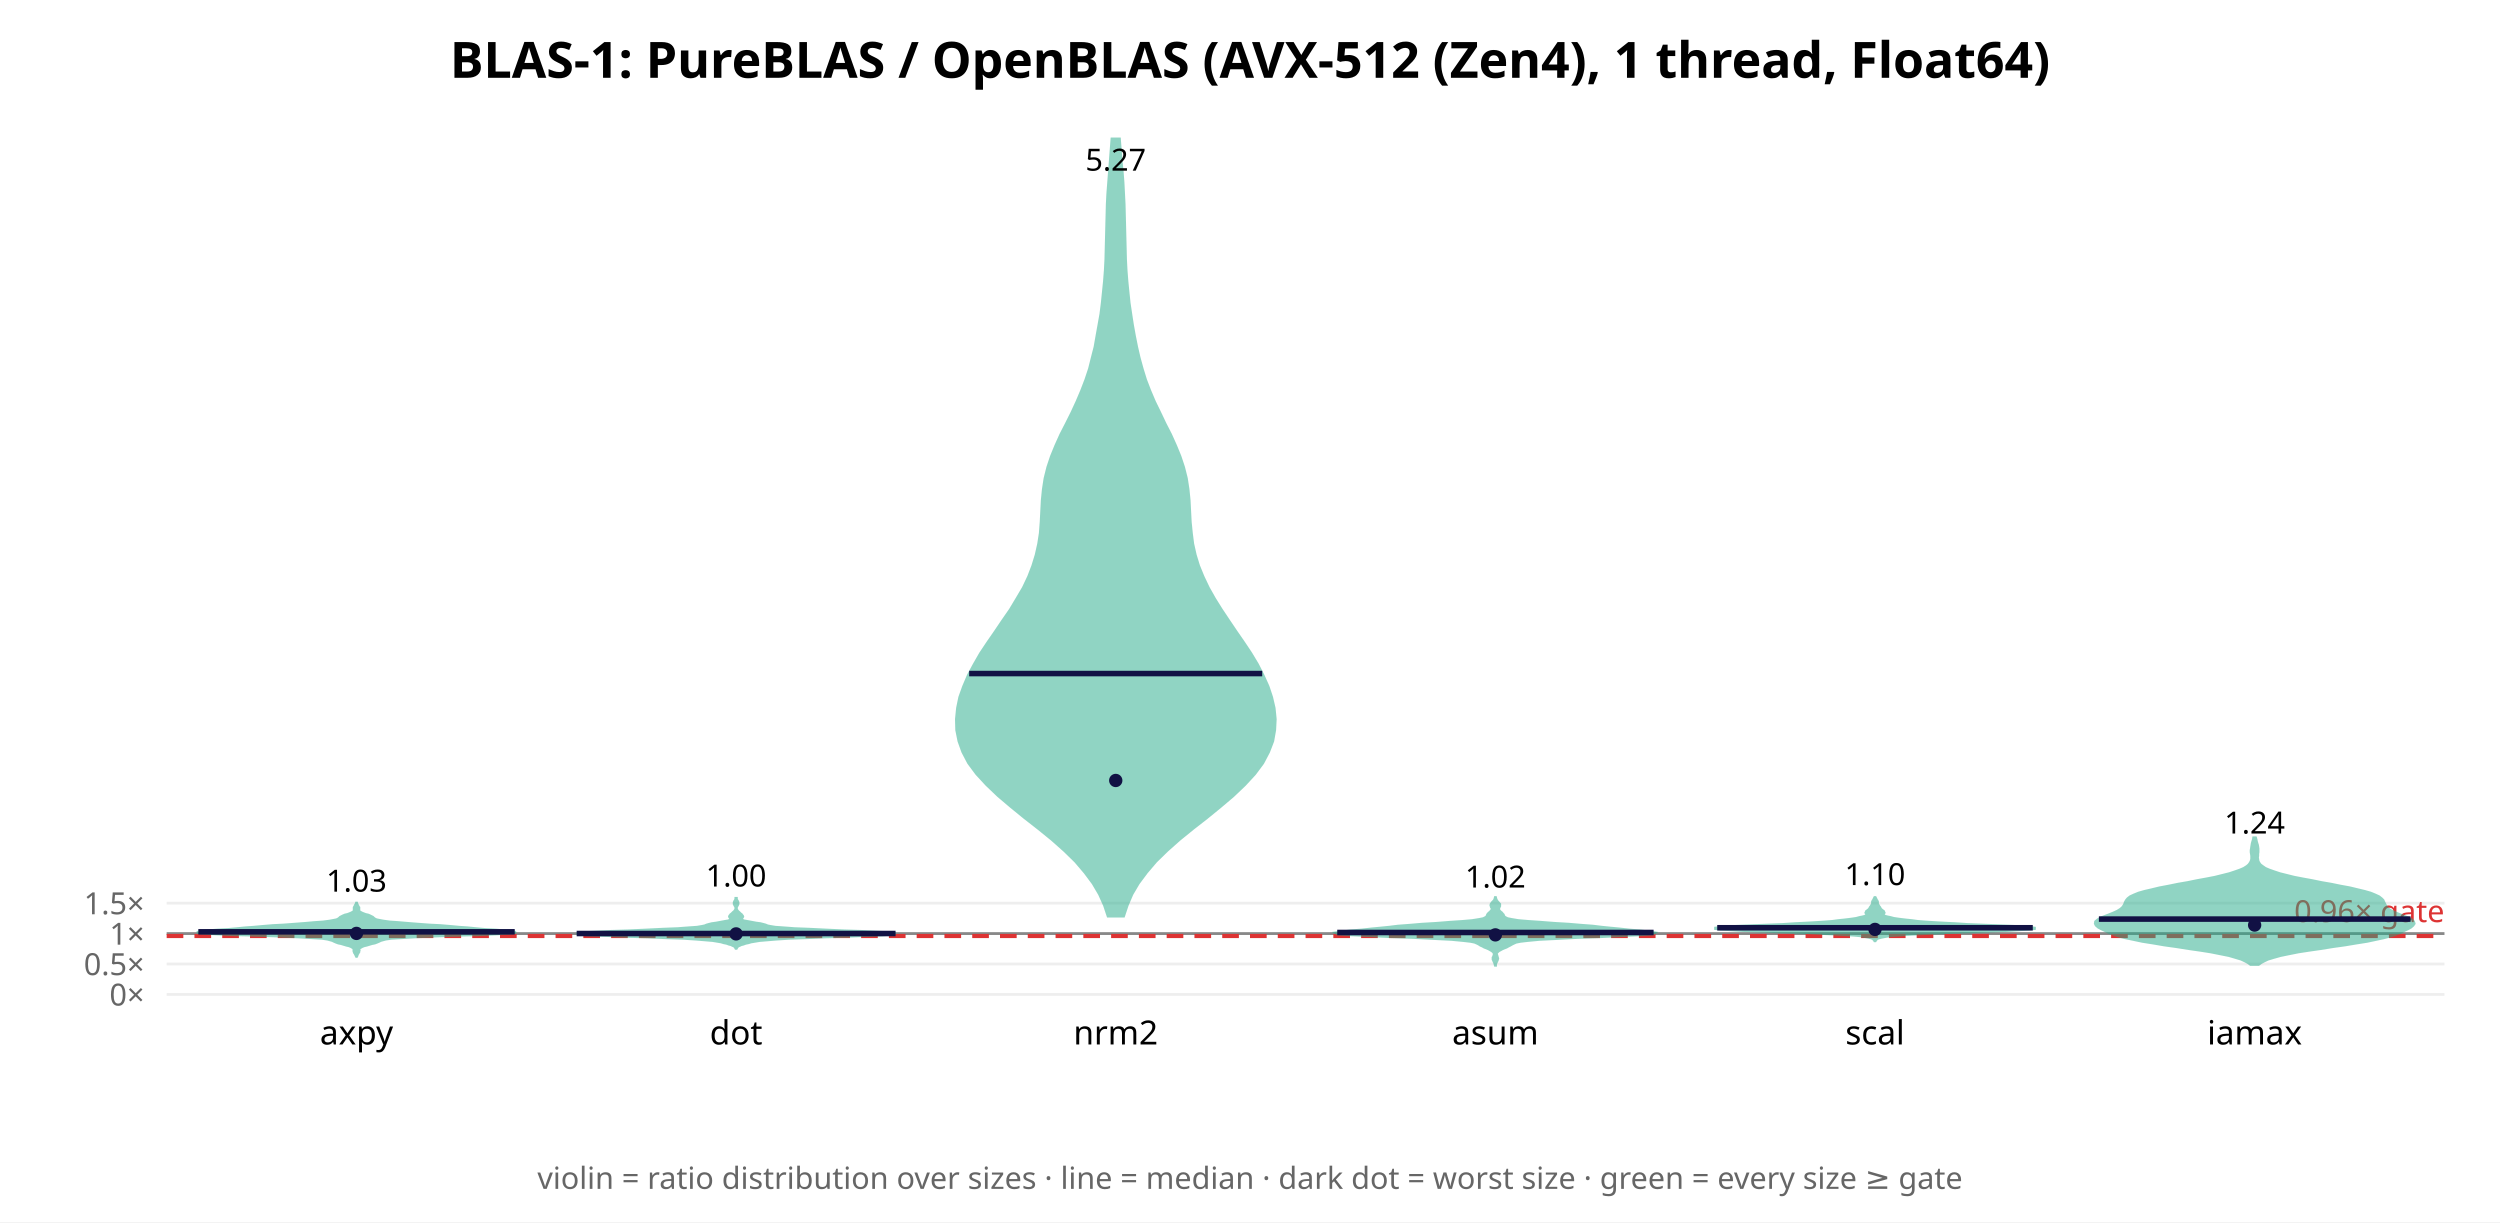
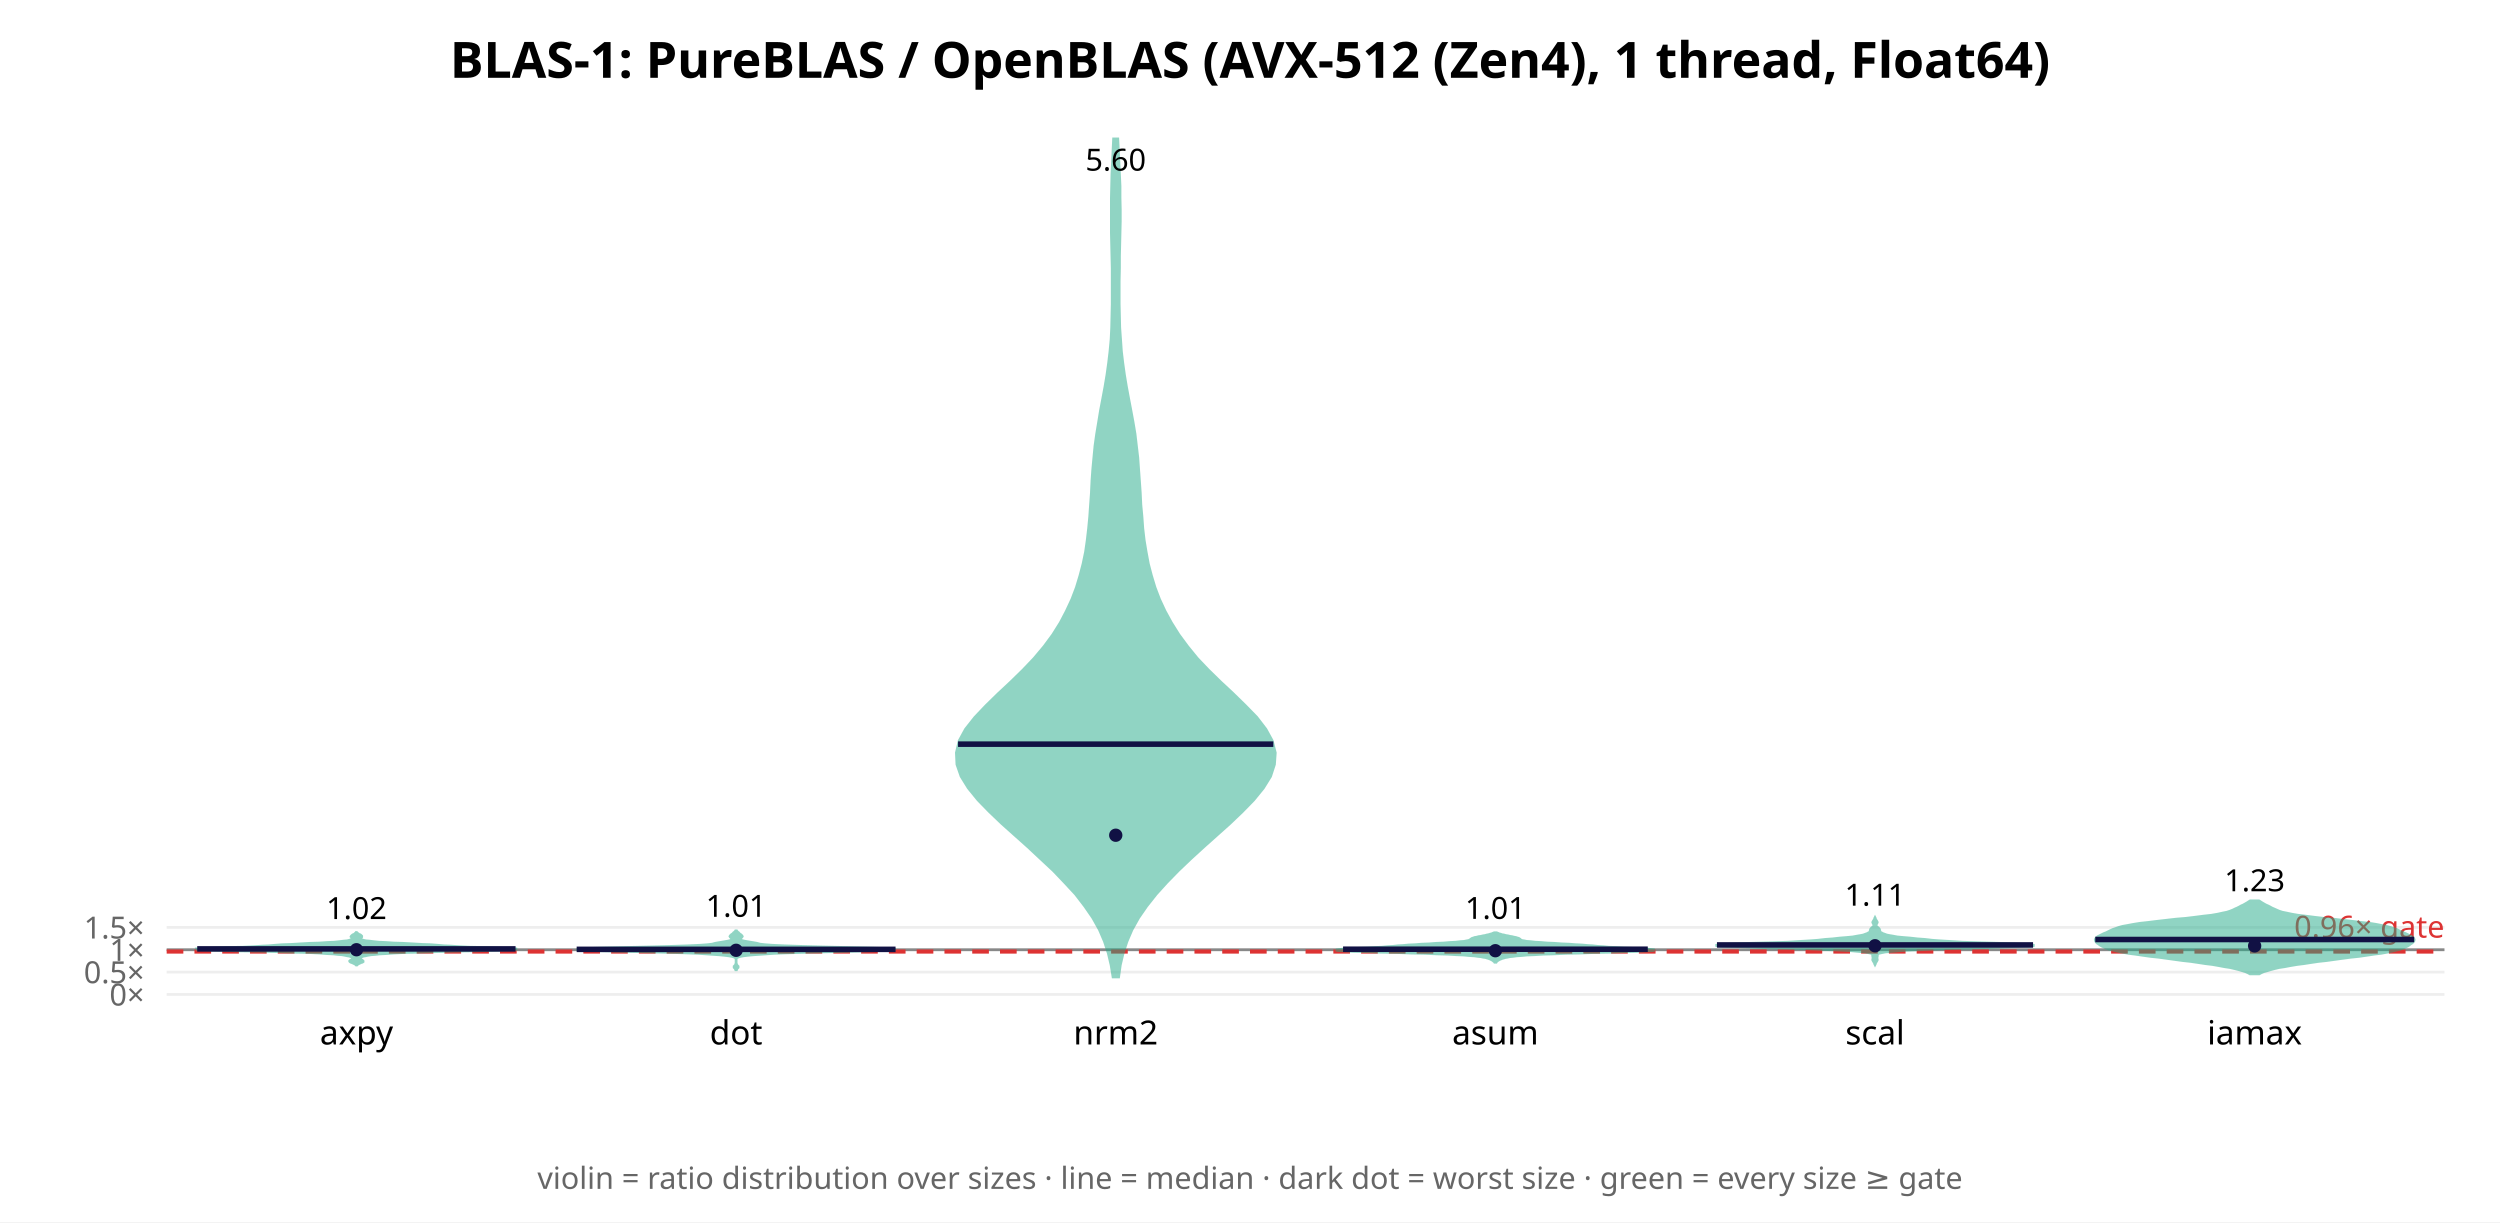
<svg xmlns="http://www.w3.org/2000/svg" width="900" height="440" font-family="sans-serif">
  <rect width="900" height="440" fill="white" />
  <text x="450.0" y="28" text-anchor="middle" font-size="18" font-weight="bold">BLAS-1: PureBLAS / OpenBLAS (AVX-512 (Zen4), 1 thread, Float64)</text>
  <line x1="60" y1="358.0" x2="880" y2="358.0" stroke="#eee" />
  <text x="52" y="362.0" text-anchor="end" font-size="11" fill="#666">0×</text>
-   <line x1="60" y1="347.043" x2="880" y2="347.043" stroke="#eee" />
-   <text x="52" y="351.043" text-anchor="end" font-size="11" fill="#666">0.5×</text>
-   <line x1="60" y1="336.086" x2="880" y2="336.086" stroke="#eee" />
-   <text x="52" y="340.086" text-anchor="end" font-size="11" fill="#666">1×</text>
-   <line x1="60" y1="325.13" x2="880" y2="325.13" stroke="#eee" />
-   <text x="52" y="329.13" text-anchor="end" font-size="11" fill="#666">1.5×</text>
-   <line x1="60" y1="336.086" x2="880" y2="336.086" stroke="#888" stroke-width="1" />
-   <line x1="60" y1="336.963" x2="880" y2="336.963" stroke="#d33" stroke-width="1.5" stroke-dasharray="6 4" />
-   <text x="880" y="331.963" text-anchor="end" font-size="11" fill="#d33">0.96× gate</text>
-   <polygon points="128.4,344.3 128.5,344.1 128.6,343.8 128.7,343.5 128.9,343.2 129.0,343.0 129.2,342.7 129.2,342.4 129.3,342.2 129.2,341.9 129.3,341.6 129.4,341.3 129.8,341.1 130.3,340.8 131.0,340.5 131.9,340.3 132.9,340.0 133.9,339.7 134.9,339.5 135.7,339.2 136.4,338.9 137.0,338.6 137.7,338.4 138.8,338.1 140.8,337.8 144.2,337.6 149.3,337.3 156.2,337.0 164.2,336.7 172.3,336.5 179.3,336.2 183.9,335.9 185.7,335.7 184.8,335.4 182.0,335.1 178.3,334.8 174.6,334.6 171.3,334.3 168.3,334.0 165.3,333.8 162.1,333.5 158.5,333.2 154.5,333.0 150.5,332.7 146.7,332.4 143.2,332.1 140.3,331.9 138.1,331.6 136.5,331.3 135.5,331.1 134.9,330.8 134.5,330.5 134.2,330.2 133.8,330.0 133.2,329.7 132.5,329.4 131.6,329.2 130.8,328.9 130.1,328.6 129.6,328.3 129.3,328.1 129.2,327.8 129.2,327.5 129.2,327.3 129.2,327.0 129.2,326.7 129.0,326.5 128.9,326.2 128.7,325.9 128.6,325.6 128.5,325.4 128.4,325.1 128.3,325.1 128.2,325.4 128.1,325.6 127.9,325.9 127.8,326.2 127.6,326.5 127.5,326.7 127.5,327.0 127.5,327.3 127.5,327.5 127.5,327.8 127.4,328.1 127.1,328.3 126.6,328.6 125.9,328.9 125.1,329.2 124.2,329.4 123.5,329.7 122.9,330.0 122.5,330.2 122.2,330.5 121.8,330.8 121.2,331.1 120.2,331.3 118.6,331.6 116.3,331.9 113.4,332.1 110.0,332.4 106.1,332.7 102.1,333.0 98.2,333.2 94.6,333.5 91.3,333.8 88.4,334.0 85.4,334.3 82.1,334.6 78.4,334.8 74.7,335.1 71.9,335.4 70.9,335.7 72.7,335.9 77.4,336.2 84.4,336.5 92.5,336.7 100.5,337.0 107.4,337.3 112.5,337.6 115.9,337.8 117.9,338.1 119.0,338.4 119.7,338.6 120.3,338.9 121.0,339.2 121.8,339.5 122.8,339.7 123.8,340.0 124.8,340.3 125.7,340.5 126.4,340.8 126.9,341.1 127.2,341.3 127.4,341.6 127.4,341.9 127.4,342.2 127.4,342.4 127.5,342.7 127.6,343.0 127.8,343.2 127.9,343.5 128.1,343.8 128.2,344.1 128.3,344.3" fill="#2a8" opacity="0.5" stroke="#2a8" stroke-width="1" />
-   <line x1="71.4" y1="335.458" x2="185.3" y2="335.458" stroke="#114" stroke-width="2" />
-   <circle cx="128.333" cy="336.026" r="2.4" fill="#114" />
-   <text x="128.333" y="320.995" text-anchor="middle" font-size="11">1.03</text>
+   <line x1="60" y1="349.955" x2="880" y2="349.955" stroke="#eee" />
+   <text x="52" y="353.955" text-anchor="end" font-size="11" fill="#666">0.5×</text>
+   <line x1="60" y1="341.91" x2="880" y2="341.91" stroke="#eee" />
+   <text x="52" y="345.91" text-anchor="end" font-size="11" fill="#666">1×</text>
+   <line x1="60" y1="333.864" x2="880" y2="333.864" stroke="#eee" />
+   <text x="52" y="337.864" text-anchor="end" font-size="11" fill="#666">1.5×</text>
+   <line x1="60" y1="341.91" x2="880" y2="341.91" stroke="#888" stroke-width="1" />
+   <line x1="60" y1="342.553" x2="880" y2="342.553" stroke="#d33" stroke-width="1.5" stroke-dasharray="6 4" />
+   <text x="880" y="337.553" text-anchor="end" font-size="11" fill="#d33">0.96× gate</text>
+   <polygon points="128.5,347.4 128.7,347.2 128.9,347.0 129.2,346.9 129.6,346.7 130.0,346.5 130.4,346.4 130.7,346.2 130.7,346.0 130.6,345.9 130.4,345.7 130.2,345.6 129.9,345.4 129.7,345.2 129.7,345.1 129.7,344.9 129.8,344.7 130.0,344.6 130.3,344.4 130.8,344.2 131.5,344.1 132.4,343.9 133.6,343.7 135.0,343.6 136.7,343.4 138.8,343.3 141.7,343.1 145.5,342.9 150.4,342.8 156.5,342.6 163.5,342.4 170.9,342.3 177.6,342.1 182.9,341.9 185.7,341.8 185.7,341.6 183.2,341.5 178.9,341.3 173.9,341.1 169.1,341.0 165.2,340.8 162.2,340.6 159.8,340.5 157.6,340.3 155.1,340.1 152.0,340.0 148.6,339.8 145.0,339.6 141.7,339.5 138.8,339.3 136.4,339.2 134.5,339.0 132.9,338.8 131.7,338.7 130.8,338.5 130.2,338.3 129.9,338.2 129.8,338.0 129.8,337.8 129.9,337.7 130.0,337.5 130.2,337.3 130.2,337.2 130.2,337.0 130.1,336.9 129.9,336.7 129.6,336.5 129.2,336.4 129.0,336.2 128.7,336.0 128.6,335.9 128.4,335.7 128.2,335.7 128.1,335.9 127.9,336.0 127.7,336.2 127.4,336.4 127.1,336.5 126.8,336.7 126.6,336.9 126.5,337.0 126.4,337.2 126.5,337.3 126.6,337.5 126.8,337.7 126.9,337.8 126.9,338.0 126.7,338.2 126.4,338.3 125.8,338.5 125.0,338.7 123.8,338.8 122.2,339.0 120.3,339.2 117.9,339.3 115.0,339.5 111.6,339.6 108.1,339.8 104.7,340.0 101.6,340.1 99.0,340.3 96.8,340.5 94.5,340.6 91.5,340.8 87.5,341.0 82.7,341.1 77.7,341.3 73.4,341.5 70.9,341.6 71.0,341.8 73.8,341.9 79.0,342.1 85.8,342.3 93.1,342.4 100.1,342.6 106.2,342.8 111.1,342.9 115.0,343.1 117.8,343.3 120.0,343.4 121.7,343.6 123.1,343.7 124.2,343.9 125.1,344.1 125.8,344.2 126.3,344.4 126.7,344.6 126.9,344.7 127.0,344.9 127.0,345.1 126.9,345.2 126.8,345.4 126.5,345.6 126.2,345.7 126.0,345.9 125.9,346.0 126.0,346.2 126.3,346.4 126.6,346.5 127.1,346.7 127.5,346.9 127.8,347.0 128.0,347.2 128.2,347.4" fill="#2a8" opacity="0.5" stroke="#2a8" stroke-width="1" />
+   <line x1="71.0" y1="341.603" x2="185.6" y2="341.603" stroke="#114" stroke-width="2" />
+   <circle cx="128.333" cy="341.907" r="2.4" fill="#114" />
+   <text x="128.333" y="330.862" text-anchor="middle" font-size="11">1.02</text>
  <text x="128.333" y="376" text-anchor="middle" font-size="12">axpy</text>
-   <polygon points="265.1,341.4 265.2,341.2 265.4,340.9 265.7,340.6 266.2,340.4 266.8,340.1 267.6,339.9 268.4,339.6 269.4,339.4 270.4,339.1 271.6,338.9 273.4,338.6 275.8,338.4 279.4,338.1 284.1,337.8 290.1,337.6 297.0,337.3 304.4,337.1 311.6,336.8 317.5,336.6 321.3,336.3 322.4,336.1 320.6,335.8 316.4,335.6 310.5,335.3 303.9,335.1 297.3,334.8 291.2,334.5 286.0,334.3 282.0,334.0 279.1,333.8 277.3,333.5 276.3,333.3 275.6,333.0 274.9,332.8 273.7,332.5 272.2,332.3 270.6,332.0 269.0,331.7 267.8,331.5 267.1,331.2 266.9,331.0 266.9,330.7 267.1,330.5 267.3,330.2 267.4,330.0 267.3,329.7 267.1,329.5 266.9,329.2 266.6,329.0 266.3,328.7 266.0,328.4 265.7,328.2 265.5,327.9 265.3,327.7 265.2,327.4 265.1,327.2 265.1,326.9 265.1,326.7 265.2,326.4 265.3,326.2 265.5,325.9 265.6,325.6 265.7,325.4 265.7,325.1 265.7,324.9 265.6,324.6 265.5,324.4 265.3,324.1 265.2,323.9 265.1,323.6 265.1,323.4 264.9,323.4 264.9,323.6 264.8,323.9 264.7,324.1 264.5,324.4 264.4,324.6 264.3,324.9 264.3,325.1 264.3,325.4 264.4,325.6 264.5,325.9 264.7,326.2 264.8,326.4 264.9,326.7 264.9,326.9 264.9,327.2 264.8,327.4 264.7,327.7 264.5,327.9 264.3,328.2 264.0,328.4 263.7,328.7 263.4,329.0 263.1,329.2 262.9,329.5 262.7,329.7 262.6,330.0 262.7,330.2 262.9,330.5 263.1,330.7 263.1,331.0 262.9,331.2 262.2,331.5 261.0,331.7 259.4,332.0 257.8,332.3 256.3,332.5 255.1,332.8 254.4,333.0 253.7,333.3 252.7,333.5 250.9,333.8 248.0,334.0 244.0,334.3 238.8,334.5 232.7,334.8 226.1,335.1 219.5,335.3 213.6,335.6 209.4,335.8 207.6,336.1 208.7,336.3 212.5,336.6 218.4,336.8 225.6,337.1 233.0,337.3 239.9,337.6 245.9,337.8 250.6,338.1 254.2,338.4 256.6,338.6 258.4,338.9 259.6,339.1 260.6,339.4 261.6,339.6 262.4,339.9 263.2,340.1 263.8,340.4 264.3,340.6 264.6,340.9 264.8,341.2 264.9,341.4" fill="#2a8" opacity="0.5" stroke="#2a8" stroke-width="1" />
-   <line x1="207.6" y1="336.066" x2="322.4" y2="336.066" stroke="#114" stroke-width="2" />
-   <circle cx="265.0" cy="336.2" r="2.4" fill="#114" />
-   <text x="265.0" y="319.143" text-anchor="middle" font-size="11">1.00</text>
+   <polygon points="265.0,349.6 265.0,349.4 265.1,349.2 265.2,349.0 265.3,348.7 265.5,348.5 265.7,348.3 265.7,348.1 265.7,347.9 265.5,347.7 265.3,347.5 265.2,347.3 265.1,347.0 265.0,346.8 265.0,346.6 265.0,346.4 265.0,346.2 265.0,346.0 265.0,345.8 265.0,345.6 265.0,345.4 265.0,345.1 265.1,344.9 265.4,344.7 265.8,344.5 266.5,344.3 267.6,344.1 269.2,343.9 271.4,343.7 274.4,343.5 278.6,343.2 284.1,343.0 291.2,342.8 299.6,342.6 308.4,342.4 316.2,342.2 321.3,342.0 322.4,341.8 319.2,341.5 312.7,341.3 304.4,341.1 295.8,340.9 288.3,340.7 282.3,340.5 278.0,340.3 275.3,340.1 273.6,339.9 272.5,339.6 271.4,339.4 270.2,339.2 269.0,339.0 267.9,338.8 267.1,338.6 266.7,338.4 266.5,338.2 266.6,338.0 266.7,337.7 266.9,337.5 267.1,337.3 267.2,337.1 267.1,336.9 266.9,336.7 266.7,336.5 266.4,336.3 266.1,336.1 265.9,335.8 265.6,335.6 265.4,335.4 265.2,335.2 265.1,335.0 265.0,334.8 265.0,334.6 265.0,334.6 265.0,334.8 264.9,335.0 264.8,335.2 264.6,335.4 264.4,335.6 264.1,335.8 263.9,336.1 263.6,336.3 263.3,336.5 263.1,336.7 262.9,336.9 262.8,337.1 262.9,337.3 263.1,337.5 263.3,337.7 263.4,338.0 263.5,338.2 263.3,338.4 262.9,338.6 262.1,338.8 261.0,339.0 259.8,339.2 258.6,339.4 257.5,339.6 256.4,339.9 254.7,340.1 252.0,340.3 247.7,340.5 241.7,340.7 234.2,340.9 225.6,341.1 217.3,341.3 210.8,341.5 207.6,341.8 208.7,342.0 213.8,342.2 221.6,342.4 230.4,342.6 238.8,342.8 245.9,343.0 251.4,343.2 255.6,343.5 258.6,343.7 260.8,343.9 262.4,344.1 263.5,344.3 264.2,344.5 264.6,344.7 264.9,344.9 265.0,345.1 265.0,345.4 265.0,345.6 265.0,345.8 265.0,346.0 265.0,346.2 265.0,346.4 265.0,346.6 265.0,346.8 264.9,347.0 264.8,347.3 264.7,347.5 264.5,347.7 264.3,347.9 264.3,348.1 264.3,348.3 264.5,348.5 264.7,348.7 264.8,349.0 264.9,349.2 265.0,349.4 265.0,349.6" fill="#2a8" opacity="0.5" stroke="#2a8" stroke-width="1" />
+   <line x1="207.6" y1="341.767" x2="322.4" y2="341.767" stroke="#114" stroke-width="2" />
+   <circle cx="265.0" cy="342.11" r="2.4" fill="#114" />
+   <text x="265.0" y="330.049" text-anchor="middle" font-size="11">1.01</text>
  <text x="265.0" y="376" text-anchor="middle" font-size="12">dot</text>
-   <polygon points="404.5,329.8 405.8,325.9 407.5,321.9 409.8,318.0 412.7,314.1 416.1,310.1 420.1,306.2 424.6,302.2 429.4,298.3 434.4,294.4 439.3,290.4 443.9,286.5 448.1,282.5 451.7,278.6 454.6,274.7 456.7,270.7 458.2,266.8 458.9,262.8 459.1,258.9 458.7,254.9 457.8,251.0 456.5,247.1 454.7,243.1 452.7,239.2 450.3,235.2 447.7,231.3 445.0,227.4 442.3,223.4 439.7,219.5 437.2,215.5 435.0,211.6 433.1,207.6 431.5,203.7 430.3,199.8 429.4,195.8 428.9,191.9 428.5,187.9 428.3,184.0 428.1,180.1 427.7,176.1 427.1,172.2 426.1,168.2 424.8,164.3 423.2,160.4 421.4,156.4 419.4,152.5 417.5,148.5 415.6,144.6 413.9,140.6 412.4,136.7 411.2,132.8 410.1,128.8 409.2,124.9 408.4,120.9 407.7,117.0 407.1,113.1 406.5,109.1 406.1,105.2 405.7,101.2 405.4,97.3 405.2,93.4 405.1,89.4 405.0,85.5 404.9,81.5 404.8,77.6 404.7,73.6 404.5,69.7 404.3,65.8 404.0,61.8 403.6,57.9 403.3,53.9 403.0,50.0 400.3,50.0 400.0,53.9 399.7,57.9 399.4,61.8 399.1,65.8 398.8,69.7 398.6,73.6 398.5,77.6 398.4,81.5 398.3,85.5 398.2,89.4 398.1,93.4 397.9,97.3 397.6,101.2 397.2,105.2 396.8,109.1 396.3,113.1 395.6,117.0 394.9,120.9 394.2,124.9 393.2,128.8 392.2,132.8 390.9,136.7 389.4,140.6 387.7,144.6 385.9,148.5 383.9,152.5 381.9,156.4 380.1,160.4 378.5,164.3 377.2,168.2 376.2,172.2 375.6,176.1 375.2,180.1 375.0,184.0 374.8,187.9 374.5,191.9 373.9,195.8 373.0,199.8 371.8,203.7 370.3,207.6 368.4,211.6 366.1,215.5 363.7,219.5 361.0,223.4 358.3,227.4 355.6,231.3 353.0,235.2 350.7,239.2 348.6,243.1 346.9,247.1 345.5,251.0 344.7,254.9 344.3,258.9 344.4,262.8 345.2,266.8 346.6,270.7 348.7,274.7 351.6,278.6 355.2,282.5 359.4,286.5 364.0,290.4 368.9,294.4 373.9,298.3 378.7,302.2 383.2,306.2 387.2,310.1 390.6,314.1 393.5,318.0 395.8,321.9 397.6,325.9 398.9,329.8" fill="#2a8" opacity="0.5" stroke="#2a8" stroke-width="1" />
-   <line x1="348.9" y1="242.48" x2="454.4" y2="242.48" stroke="#114" stroke-width="2" />
-   <circle cx="401.667" cy="280.97" r="2.4" fill="#114" />
-   <text x="401.667" y="61.434" text-anchor="middle" font-size="11">5.27</text>
+   <polygon points="402.7,351.7 403.3,347.4 404.3,343.2 405.7,338.9 407.5,334.7 409.9,330.4 412.8,326.2 416.2,321.9 420.0,317.7 424.2,313.4 428.6,309.2 433.3,304.9 438.0,300.7 442.7,296.5 447.2,292.2 451.3,288.0 454.8,283.7 457.4,279.5 458.8,275.2 459.1,271.0 458.0,266.7 455.7,262.5 452.4,258.2 448.3,254.0 443.9,249.7 439.4,245.5 435.0,241.2 431.0,237.0 427.5,232.7 424.4,228.5 421.7,224.2 419.4,220.0 417.4,215.7 415.8,211.5 414.5,207.2 413.4,203.0 412.6,198.7 411.9,194.5 411.4,190.2 411.1,186.0 410.7,181.7 410.5,177.5 410.2,173.2 409.9,169.0 409.6,164.7 409.1,160.5 408.6,156.2 407.9,152.0 407.1,147.7 406.3,143.5 405.5,139.2 404.8,135.0 404.2,130.7 403.7,126.5 403.4,122.2 403.1,118.0 403.0,113.7 402.9,109.5 402.9,105.2 402.9,101.0 403.0,96.7 403.0,92.5 403.1,88.2 403.2,84.0 403.3,79.7 403.3,75.5 403.2,71.2 403.2,67.0 403.0,62.7 402.8,58.5 402.6,54.2 402.4,50.0 400.9,50.0 400.7,54.2 400.5,58.5 400.3,62.7 400.2,67.0 400.1,71.2 400.1,75.5 400.1,79.7 400.1,84.0 400.2,88.2 400.3,92.5 400.4,96.7 400.4,101.0 400.4,105.2 400.4,109.5 400.3,113.7 400.2,118.0 400.0,122.2 399.6,126.5 399.1,130.7 398.5,135.0 397.8,139.2 397.0,143.5 396.2,147.7 395.5,152.0 394.8,156.2 394.2,160.5 393.8,164.7 393.4,169.0 393.1,173.2 392.9,177.5 392.6,181.7 392.3,186.0 391.9,190.2 391.4,194.5 390.8,198.7 389.9,203.0 388.8,207.2 387.5,211.5 385.9,215.7 383.9,220.0 381.7,224.2 379.0,228.5 375.9,232.7 372.3,237.0 368.3,241.2 363.9,245.5 359.4,249.7 355.0,254.0 351.0,258.2 347.6,262.5 345.3,266.7 344.3,271.0 344.5,275.2 346.0,279.5 348.6,283.7 352.1,288.0 356.2,292.2 360.7,296.5 365.4,300.7 370.1,304.9 374.7,309.2 379.2,313.4 383.3,317.7 387.2,321.9 390.5,326.2 393.4,330.4 395.8,334.7 397.6,338.9 399.0,343.2 400.0,347.4 400.7,351.7" fill="#2a8" opacity="0.5" stroke="#2a8" stroke-width="1" />
+   <line x1="344.9" y1="267.896" x2="458.4" y2="267.896" stroke="#114" stroke-width="2" />
+   <circle cx="401.667" cy="300.683" r="2.4" fill="#114" />
+   <text x="401.667" y="61.434" text-anchor="middle" font-size="11">5.60</text>
  <text x="401.667" y="376" text-anchor="middle" font-size="12">nrm2</text>
-   <polygon points="538.4,347.5 538.4,347.1 538.5,346.8 538.7,346.4 538.8,346.1 539.0,345.8 539.1,345.4 539.2,345.1 539.1,344.7 539.0,344.4 538.9,344.0 538.8,343.7 538.7,343.4 538.8,343.0 539.1,342.7 539.5,342.3 540.1,342.0 540.8,341.6 541.5,341.3 542.3,341.0 543.0,340.6 543.6,340.3 544.3,339.9 544.9,339.6 545.8,339.2 547.3,338.9 549.9,338.6 554.1,338.2 560.1,337.9 567.8,337.5 576.4,337.2 584.7,336.8 591.3,336.5 595.1,336.2 595.7,335.8 593.8,335.5 590.3,335.1 586.5,334.8 582.9,334.4 579.7,334.1 576.7,333.8 573.4,333.4 569.4,333.1 564.7,332.7 559.6,332.4 554.5,332.0 550.1,331.7 546.6,331.4 544.2,331.0 542.7,330.7 541.9,330.3 541.5,330.0 541.3,329.6 541.2,329.3 540.9,329.0 540.6,328.6 540.2,328.3 539.8,327.9 539.6,327.6 539.5,327.2 539.6,326.9 539.7,326.6 539.9,326.2 539.9,325.9 539.9,325.5 539.6,325.2 539.3,324.8 539.0,324.5 538.8,324.2 538.6,323.8 538.5,323.5 538.4,323.1 538.3,323.1 538.2,323.5 538.1,323.8 537.9,324.2 537.6,324.5 537.3,324.8 537.0,325.2 536.8,325.5 536.7,325.9 536.8,326.2 536.9,326.6 537.1,326.9 537.2,327.2 537.1,327.6 536.8,327.9 536.5,328.3 536.1,328.6 535.7,329.0 535.5,329.3 535.4,329.6 535.2,330.0 534.8,330.3 534.0,330.7 532.5,331.0 530.0,331.4 526.6,331.7 522.1,332.0 517.1,332.4 512.0,332.7 507.3,333.1 503.3,333.4 500.0,333.8 497.0,334.1 493.8,334.4 490.2,334.8 486.3,335.1 482.9,335.5 480.9,335.8 481.6,336.2 485.4,336.5 492.0,336.8 500.3,337.2 508.9,337.5 516.6,337.9 522.6,338.2 526.8,338.6 529.4,338.9 530.9,339.2 531.8,339.6 532.4,339.9 533.0,340.3 533.7,340.6 534.4,341.0 535.2,341.3 535.9,341.6 536.6,342.0 537.1,342.3 537.6,342.7 537.8,343.0 537.9,343.4 537.9,343.7 537.8,344.0 537.7,344.4 537.5,344.7 537.5,345.1 537.5,345.4 537.7,345.8 537.8,346.1 538.0,346.4 538.1,346.8 538.2,347.1 538.3,347.5" fill="#2a8" opacity="0.5" stroke="#2a8" stroke-width="1" />
-   <line x1="481.4" y1="335.694" x2="595.3" y2="335.694" stroke="#114" stroke-width="2" />
-   <circle cx="538.333" cy="336.555" r="2.4" fill="#114" />
-   <text x="538.333" y="319.521" text-anchor="middle" font-size="11">1.02</text>
+   <polygon points="538.6,346.4 538.7,346.2 538.8,346.1 539.0,345.9 539.2,345.8 539.5,345.6 539.7,345.5 540.1,345.3 540.4,345.2 540.8,345.0 541.3,344.9 541.9,344.7 542.6,344.6 543.5,344.4 544.6,344.3 546.0,344.1 547.6,344.0 549.7,343.8 552.3,343.7 555.5,343.5 559.2,343.4 563.7,343.2 568.6,343.1 574.0,342.9 579.4,342.8 584.7,342.6 589.2,342.5 592.8,342.3 595.0,342.2 595.7,342.0 595.1,341.9 593.2,341.7 590.6,341.6 587.5,341.4 584.4,341.3 581.6,341.1 579.1,341.0 577.1,340.8 575.2,340.7 573.4,340.5 571.6,340.4 569.5,340.2 567.3,340.1 564.8,339.9 562.2,339.8 559.5,339.6 557.0,339.5 554.7,339.3 552.7,339.2 551.0,339.0 549.6,338.9 548.6,338.7 547.9,338.6 547.5,338.4 547.3,338.3 547.2,338.1 547.0,338.0 546.7,337.8 546.3,337.7 545.7,337.5 545.1,337.4 544.3,337.2 543.6,337.1 542.8,336.9 542.1,336.8 541.4,336.6 540.7,336.5 540.2,336.3 539.7,336.2 539.3,336.0 539.0,335.9 538.8,335.8 537.9,335.8 537.7,335.9 537.4,336.0 537.0,336.2 536.5,336.3 535.9,336.5 535.3,336.6 534.6,336.8 533.9,336.9 533.1,337.1 532.3,337.2 531.6,337.4 530.9,337.5 530.4,337.7 530.0,337.8 529.7,338.0 529.5,338.1 529.4,338.3 529.1,338.4 528.7,338.6 528.1,338.7 527.1,338.9 525.7,339.0 524.0,339.2 522.0,339.3 519.7,339.5 517.1,339.6 514.5,339.8 511.9,339.9 509.4,340.1 507.1,340.2 505.1,340.4 503.2,340.5 501.5,340.7 499.6,340.8 497.5,341.0 495.1,341.1 492.2,341.3 489.2,341.4 486.1,341.6 483.4,341.7 481.6,341.9 480.9,342.0 481.7,342.2 483.9,342.3 487.4,342.5 492.0,342.6 497.2,342.8 502.7,342.9 508.0,343.1 513.0,343.2 517.4,343.4 521.2,343.5 524.4,343.7 526.9,343.8 529.0,344.0 530.7,344.1 532.1,344.3 533.1,344.4 534.0,344.6 534.8,344.7 535.4,344.9 535.8,345.0 536.3,345.2 536.6,345.3 536.9,345.5 537.2,345.6 537.4,345.8 537.7,345.9 537.8,346.1 538.0,346.2 538.1,346.4" fill="#2a8" opacity="0.5" stroke="#2a8" stroke-width="1" />
+   <line x1="483.5" y1="341.723" x2="593.2" y2="341.723" stroke="#114" stroke-width="2" />
+   <circle cx="538.333" cy="342.257" r="2.4" fill="#114" />
+   <text x="538.333" y="330.803" text-anchor="middle" font-size="11">1.01</text>
  <text x="538.333" y="376" text-anchor="middle" font-size="12">asum</text>
-   <polygon points="675.1,338.7 675.2,338.5 675.4,338.3 675.6,338.0 676.0,337.8 676.6,337.6 677.4,337.4 678.5,337.2 680.2,336.9 682.3,336.7 685.2,336.5 688.9,336.3 693.4,336.1 698.7,335.8 704.6,335.6 710.8,335.4 716.9,335.2 722.5,335.0 727.3,334.7 730.6,334.5 732.4,334.3 732.4,334.1 730.7,333.9 727.5,333.6 723.2,333.4 718.3,333.2 713.2,333.0 708.2,332.8 703.7,332.5 699.6,332.3 696.1,332.1 693.0,331.9 690.4,331.7 688.2,331.4 686.2,331.2 684.5,331.0 683.0,330.8 681.7,330.6 680.6,330.3 679.6,330.1 678.8,329.9 678.3,329.7 678.0,329.5 678.0,329.2 678.0,329.0 678.2,328.8 678.3,328.6 678.2,328.4 678.1,328.1 677.8,327.9 677.6,327.7 677.3,327.5 677.1,327.3 676.9,327.0 676.8,326.8 676.7,326.6 676.5,326.4 676.4,326.2 676.2,325.9 676.1,325.7 676.0,325.5 675.9,325.3 675.9,325.1 675.9,324.8 675.9,324.6 675.8,324.4 675.7,324.2 675.5,324.0 675.4,323.7 675.3,323.5 675.2,323.3 675.1,323.1 674.9,323.1 674.8,323.3 674.7,323.5 674.6,323.7 674.5,324.0 674.3,324.2 674.2,324.4 674.1,324.6 674.1,324.8 674.1,325.1 674.1,325.3 674.0,325.5 673.9,325.7 673.8,325.9 673.6,326.2 673.5,326.4 673.3,326.6 673.2,326.8 673.1,327.0 672.9,327.3 672.7,327.5 672.4,327.7 672.2,327.9 671.9,328.1 671.8,328.4 671.7,328.6 671.8,328.8 672.0,329.0 672.0,329.2 672.0,329.5 671.7,329.7 671.2,329.9 670.4,330.1 669.4,330.3 668.3,330.6 667.0,330.8 665.5,331.0 663.8,331.2 661.8,331.4 659.6,331.7 657.0,331.9 653.9,332.1 650.4,332.3 646.3,332.5 641.8,332.8 636.8,333.0 631.7,333.2 626.8,333.4 622.5,333.6 619.3,333.9 617.6,334.1 617.6,334.3 619.4,334.5 622.7,334.7 627.5,335.0 633.1,335.2 639.2,335.4 645.4,335.6 651.3,335.8 656.6,336.1 661.1,336.3 664.8,336.5 667.7,336.7 669.8,336.9 671.5,337.2 672.6,337.4 673.4,337.6 674.0,337.8 674.4,338.0 674.6,338.3 674.8,338.5 674.9,338.7" fill="#2a8" opacity="0.5" stroke="#2a8" stroke-width="1" />
-   <line x1="618.2" y1="333.99" x2="731.8" y2="333.99" stroke="#114" stroke-width="2" />
-   <circle cx="675.0" cy="334.588" r="2.4" fill="#114" />
-   <text x="675.0" y="318.633" text-anchor="middle" font-size="11">1.10</text>
+   <polygon points="675.0,347.2 675.1,347.0 675.1,346.8 675.3,346.5 675.4,346.3 675.6,346.0 675.7,345.8 675.8,345.6 675.8,345.3 675.7,345.1 675.7,344.9 675.7,344.6 675.8,344.4 675.8,344.1 675.8,343.9 675.9,343.7 676.0,343.4 676.3,343.2 677.2,343.0 678.7,342.7 681.0,342.5 684.2,342.2 688.3,342.0 693.5,341.8 699.9,341.5 707.5,341.3 715.8,341.1 723.7,340.8 729.7,340.6 732.4,340.4 731.2,340.1 726.5,339.9 719.7,339.6 712.6,339.4 706.4,339.2 701.7,338.9 698.3,338.7 695.6,338.5 693.0,338.2 690.3,338.0 687.6,337.7 685.1,337.5 683.0,337.3 681.4,337.0 680.2,336.8 679.2,336.6 678.4,336.3 677.8,336.1 677.3,335.8 676.9,335.6 676.7,335.4 676.6,335.1 676.7,334.9 676.6,334.7 676.5,334.4 676.3,334.2 676.0,333.9 675.7,333.7 675.5,333.5 675.4,333.2 675.4,333.0 675.4,332.8 675.6,332.5 675.7,332.3 675.8,332.0 675.7,331.8 675.6,331.6 675.4,331.3 675.3,331.1 675.1,330.9 675.1,330.6 675.0,330.4 675.0,330.4 674.9,330.6 674.9,330.9 674.7,331.1 674.6,331.3 674.4,331.6 674.3,331.8 674.2,332.0 674.3,332.3 674.4,332.5 674.6,332.8 674.6,333.0 674.6,333.2 674.5,333.5 674.3,333.7 674.0,333.9 673.7,334.2 673.5,334.4 673.4,334.7 673.3,334.9 673.4,335.1 673.3,335.4 673.1,335.6 672.7,335.8 672.2,336.1 671.6,336.3 670.8,336.6 669.8,336.8 668.6,337.0 667.0,337.3 664.9,337.5 662.4,337.7 659.7,338.0 657.0,338.2 654.4,338.5 651.7,338.7 648.3,338.9 643.6,339.2 637.4,339.4 630.3,339.6 623.5,339.9 618.8,340.1 617.6,340.4 620.3,340.6 626.3,340.8 634.2,341.1 642.5,341.3 650.1,341.5 656.5,341.8 661.7,342.0 665.8,342.2 669.0,342.5 671.3,342.7 672.8,343.0 673.7,343.2 674.0,343.4 674.1,343.7 674.2,343.9 674.2,344.1 674.2,344.4 674.3,344.6 674.3,344.9 674.3,345.1 674.2,345.3 674.2,345.6 674.3,345.8 674.4,346.0 674.6,346.3 674.7,346.5 674.9,346.8 674.9,347.0 675.0,347.2" fill="#2a8" opacity="0.5" stroke="#2a8" stroke-width="1" />
+   <line x1="618.1" y1="340.178" x2="731.9" y2="340.178" stroke="#114" stroke-width="2" />
+   <circle cx="675.0" cy="340.475" r="2.4" fill="#114" />
+   <text x="675.0" y="326.042" text-anchor="middle" font-size="11">1.11</text>
  <text x="675.0" y="376" text-anchor="middle" font-size="12">scal</text>
-   <polygon points="813.1,347.2 813.9,346.6 815.0,346.0 816.5,345.3 818.5,344.7 821.0,344.0 823.9,343.4 827.4,342.7 831.3,342.1 835.5,341.5 839.8,340.8 844.1,340.2 848.3,339.5 852.1,338.9 855.4,338.2 858.2,337.6 860.5,337.0 862.5,336.3 864.1,335.7 865.5,335.0 866.8,334.4 867.9,333.8 868.7,333.1 869.1,332.5 868.9,331.8 868.3,331.2 867.1,330.5 865.6,329.9 864.0,329.3 862.4,328.6 861.0,328.0 859.9,327.3 859.2,326.7 858.8,326.0 858.5,325.4 858.2,324.8 857.9,324.1 857.3,323.5 856.4,322.8 855.1,322.2 853.4,321.5 851.3,320.9 848.8,320.3 845.9,319.6 842.6,319.0 839.2,318.3 835.7,317.7 832.3,317.0 829.0,316.4 825.9,315.8 823.1,315.1 820.7,314.5 818.6,313.8 816.9,313.2 815.5,312.6 814.5,311.9 813.7,311.3 813.2,310.6 812.9,310.0 812.8,309.3 812.7,308.7 812.8,308.1 812.8,307.4 812.9,306.8 812.9,306.1 812.9,305.5 812.8,304.8 812.7,304.2 812.5,303.6 812.3,302.9 812.2,302.3 812.0,301.6 811.3,301.6 811.2,302.3 811.0,302.9 810.8,303.6 810.7,304.2 810.6,304.8 810.5,305.5 810.4,306.1 810.4,306.8 810.5,307.4 810.6,308.1 810.6,308.7 810.6,309.3 810.4,310.0 810.1,310.6 809.6,311.3 808.9,311.9 807.8,312.6 806.4,313.2 804.7,313.8 802.6,314.5 800.2,315.1 797.4,315.8 794.3,316.4 791.0,317.0 787.6,317.7 784.1,318.3 780.7,319.0 777.5,319.6 774.6,320.3 772.0,320.9 769.9,321.5 768.2,322.2 766.9,322.8 766.0,323.5 765.5,324.1 765.1,324.8 764.9,325.4 764.6,326.0 764.1,326.7 763.4,327.3 762.3,328.0 761.0,328.6 759.3,329.3 757.7,329.9 756.2,330.5 755.1,331.2 754.4,331.8 754.3,332.5 754.6,333.1 755.4,333.8 756.5,334.4 757.8,335.0 759.2,335.7 760.9,336.3 762.8,337.0 765.1,337.6 768.0,338.2 771.3,338.9 775.1,339.5 779.2,340.2 783.5,340.8 787.9,341.5 792.1,342.1 795.9,342.7 799.4,343.4 802.4,344.0 804.8,344.7 806.8,345.3 808.3,346.0 809.4,346.6 810.2,347.2" fill="#2a8" opacity="0.5" stroke="#2a8" stroke-width="1" />
-   <line x1="755.6" y1="330.871" x2="867.8" y2="330.871" stroke="#114" stroke-width="2" />
-   <circle cx="811.667" cy="333.028" r="2.4" fill="#114" />
-   <text x="811.667" y="300.078" text-anchor="middle" font-size="11">1.24</text>
+   <polygon points="813.3,350.6 814.0,350.2 814.9,349.8 816.0,349.5 817.3,349.1 818.8,348.7 820.5,348.3 822.5,348.0 824.6,347.6 827.0,347.2 829.4,346.9 832.0,346.5 834.7,346.1 837.5,345.8 840.4,345.4 843.3,345.0 846.3,344.6 849.2,344.3 852.0,343.9 854.6,343.5 857.1,343.2 859.3,342.8 861.2,342.4 862.8,342.0 864.1,341.7 865.1,341.3 866.0,340.9 866.7,340.6 867.3,340.2 867.8,339.8 868.3,339.5 868.7,339.1 869.0,338.7 869.1,338.3 869.0,338.0 868.7,337.6 868.2,337.2 867.5,336.9 866.8,336.5 866.0,336.1 865.2,335.8 864.3,335.4 863.5,335.0 862.7,334.6 861.7,334.3 860.6,333.9 859.2,333.5 857.5,333.2 855.5,332.8 853.0,332.4 850.1,332.1 846.9,331.7 843.4,331.3 839.9,330.9 836.4,330.6 833.0,330.2 829.9,329.8 827.3,329.5 825.0,329.1 823.1,328.7 821.6,328.4 820.4,328.0 819.5,327.6 818.6,327.2 817.9,326.9 817.2,326.5 816.4,326.1 815.7,325.8 815.0,325.4 814.3,325.0 813.7,324.6 813.2,324.3 810.1,324.3 809.6,324.6 809.0,325.0 808.3,325.4 807.6,325.8 806.9,326.1 806.2,326.5 805.4,326.9 804.7,327.2 803.9,327.6 802.9,328.0 801.7,328.4 800.2,328.7 798.4,329.1 796.1,329.5 793.4,329.8 790.3,330.2 787.0,330.6 783.4,330.9 779.9,331.3 776.4,331.7 773.2,332.1 770.4,332.4 767.9,332.8 765.8,333.2 764.1,333.5 762.7,333.9 761.6,334.3 760.7,334.6 759.8,335.0 759.0,335.4 758.2,335.8 757.4,336.1 756.6,336.5 755.8,336.9 755.2,337.2 754.7,337.6 754.4,338.0 754.3,338.3 754.4,338.7 754.6,339.1 755.0,339.5 755.5,339.8 756.0,340.2 756.7,340.6 757.4,340.9 758.2,341.3 759.3,341.7 760.6,342.0 762.2,342.4 764.1,342.8 766.3,343.2 768.7,343.5 771.4,343.9 774.2,344.3 777.1,344.6 780.0,345.0 782.9,345.4 785.8,345.8 788.6,346.1 791.3,346.5 793.9,346.9 796.4,347.2 798.7,347.6 800.8,348.0 802.8,348.3 804.5,348.7 806.1,349.1 807.4,349.5 808.4,349.8 809.3,350.2 810.0,350.6" fill="#2a8" opacity="0.5" stroke="#2a8" stroke-width="1" />
+   <line x1="754.3" y1="338.224" x2="869.1" y2="338.224" stroke="#114" stroke-width="2" />
+   <circle cx="811.667" cy="340.522" r="2.4" fill="#114" />
+   <text x="811.667" y="320.848" text-anchor="middle" font-size="11">1.23</text>
  <text x="811.667" y="376" text-anchor="middle" font-size="12">iamax</text>
  <text x="450.0" y="428" text-anchor="middle" font-size="11" fill="#666">violin = ratio distribution over sizes · line = median · dark dot = worst size · green = every size ≥ gate</text>
</svg>
